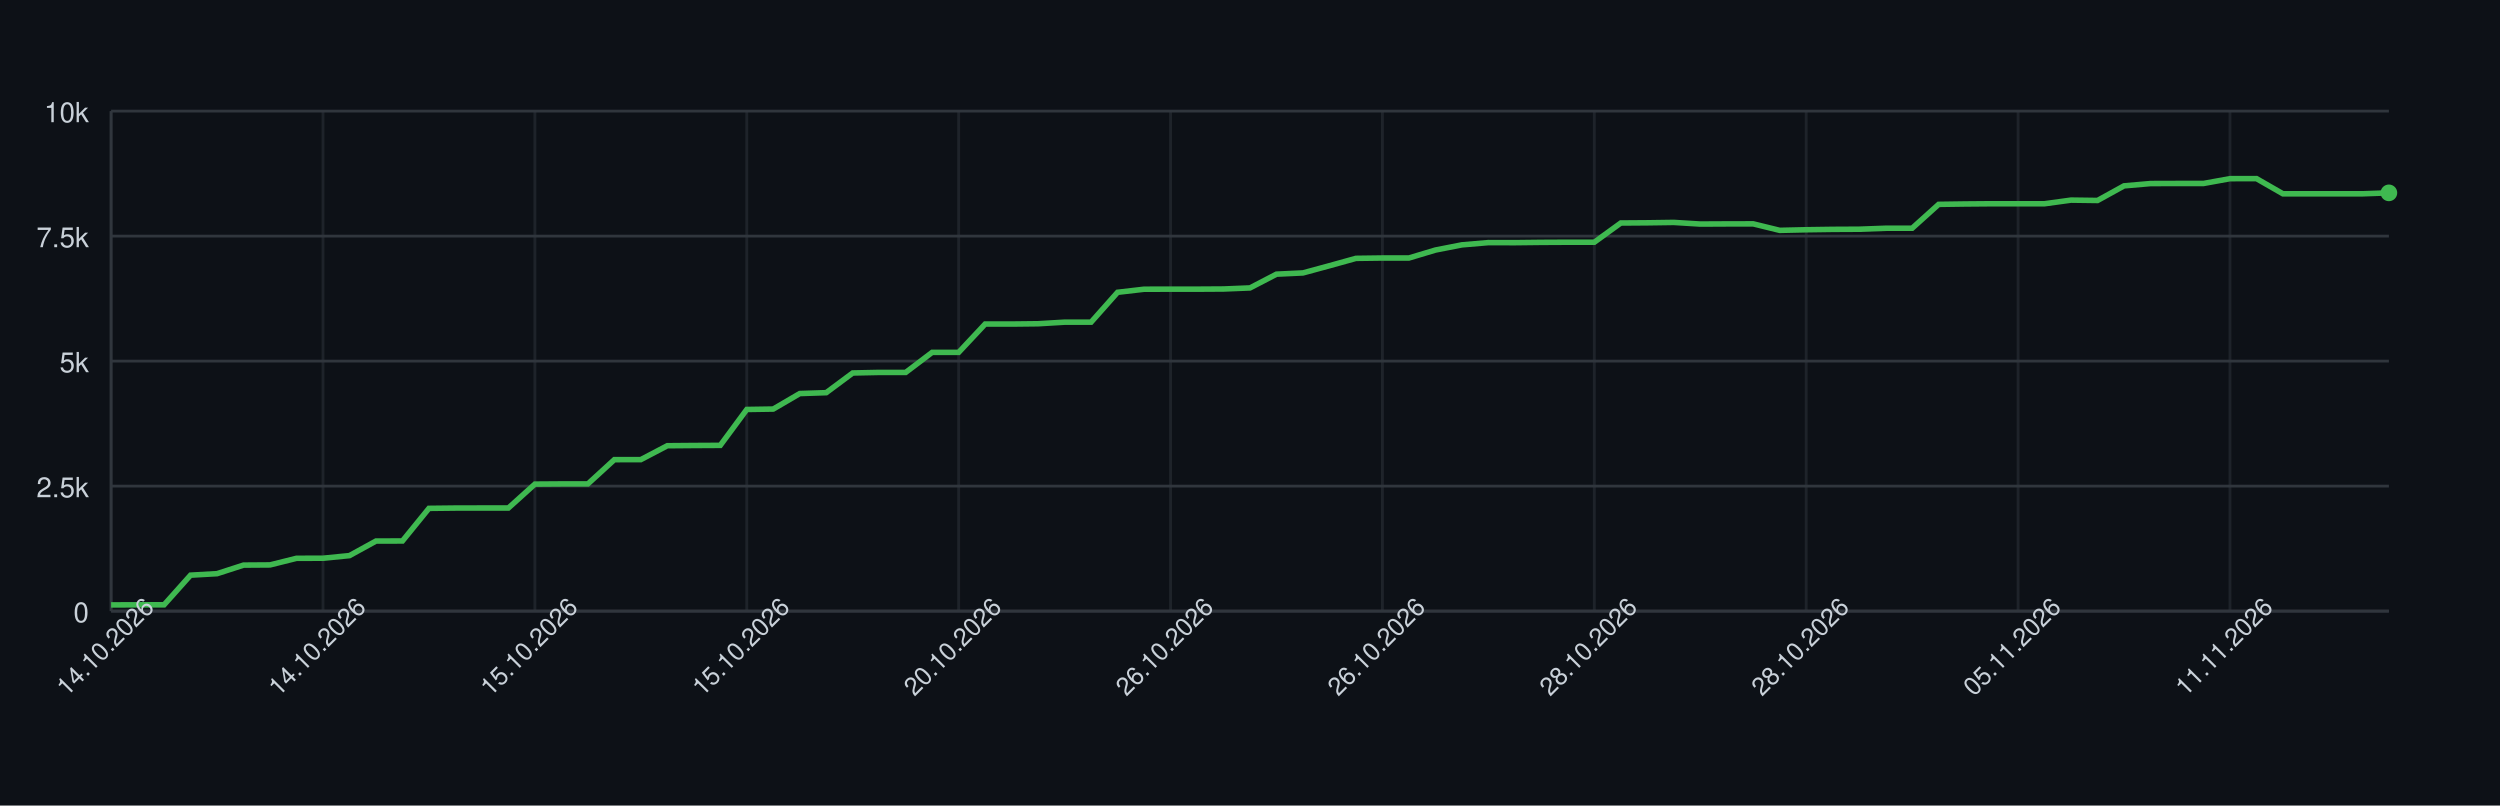
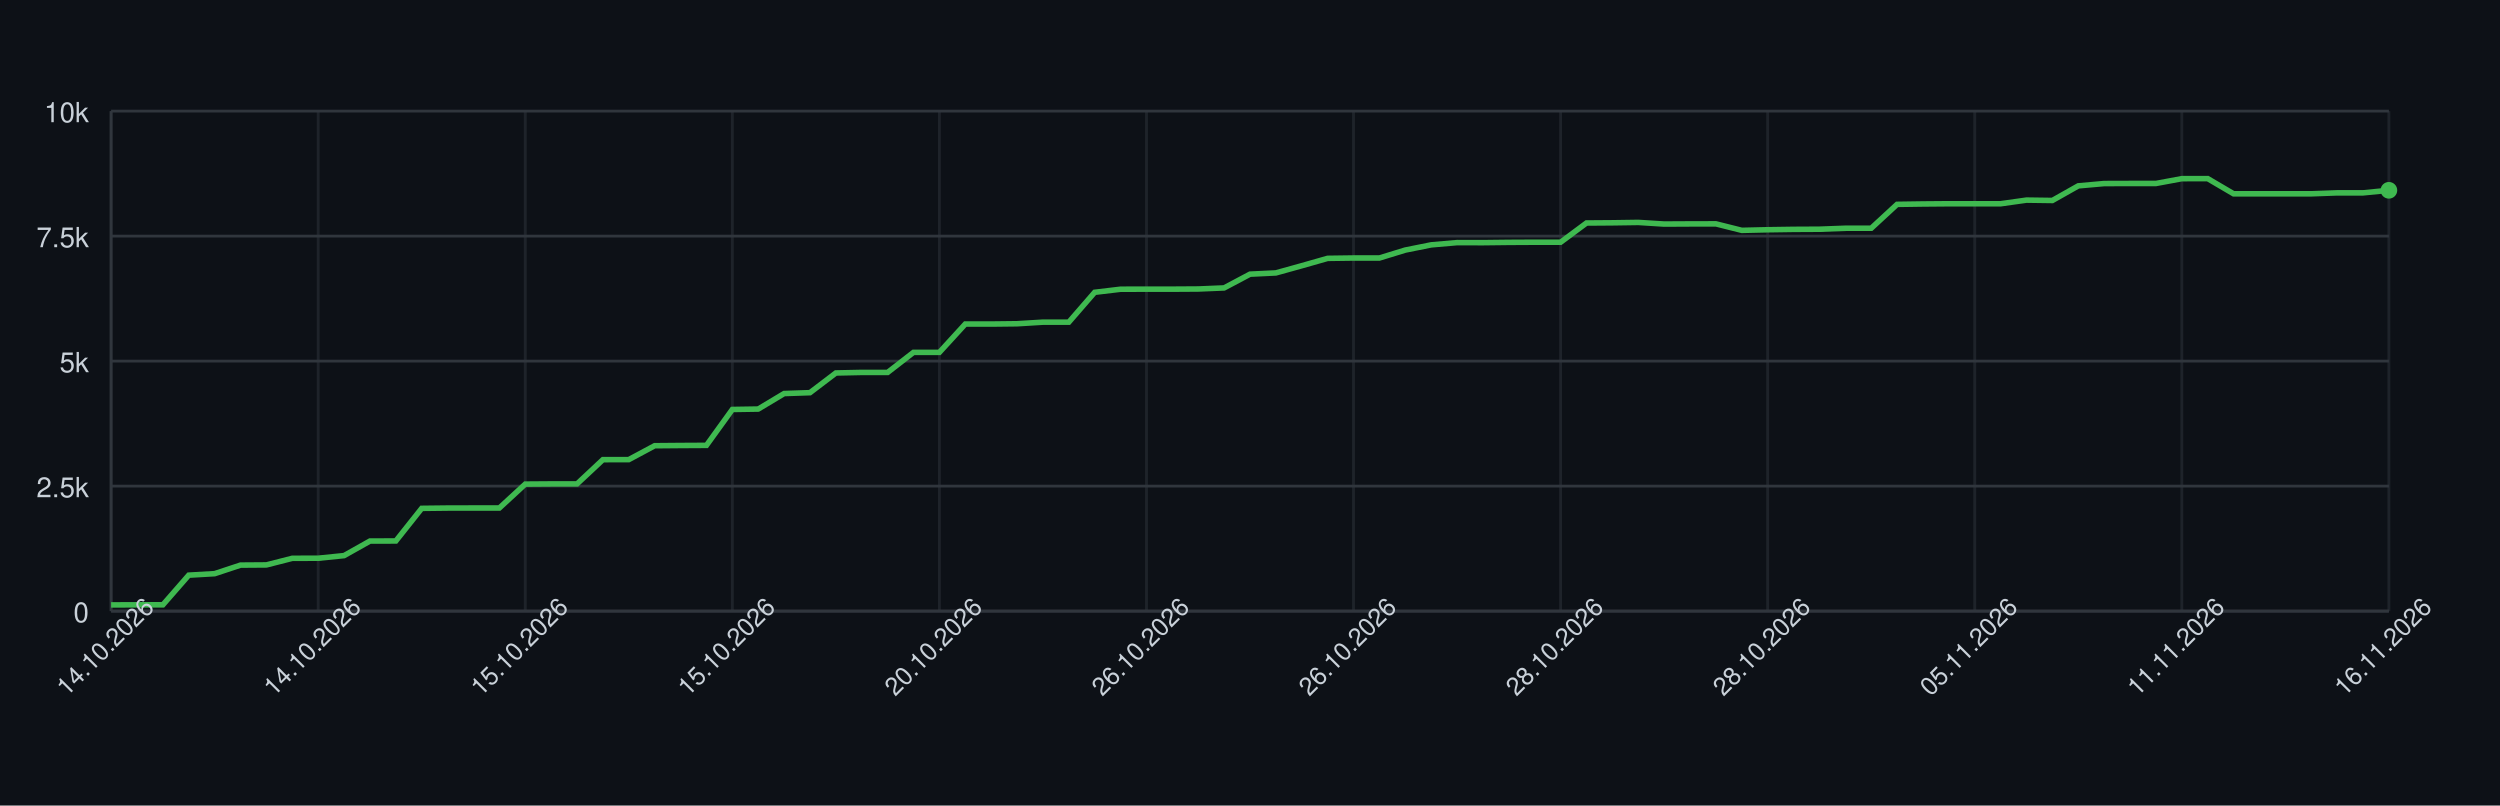
<svg xmlns="http://www.w3.org/2000/svg" width="900" height="290" style="font-family: -apple-system, BlinkMacSystemFont, 'Segoe UI', Helvetica, Arial, sans-serif;">
  <rect width="100%" height="100%" fill="#0d1117" />
  <g>
    <line x1="40" y1="220.00" x2="860" y2="220.00" stroke="#30363d" />
    <text x="32" y="224.00" font-size="10" fill="#c9d1d9" text-anchor="end">0</text>
    <line x1="40" y1="175.00" x2="860" y2="175.00" stroke="#30363d" />
    <text x="32" y="179.00" font-size="10" fill="#c9d1d9" text-anchor="end">2.5k</text>
    <line x1="40" y1="130.00" x2="860" y2="130.00" stroke="#30363d" />
    <text x="32" y="134.00" font-size="10" fill="#c9d1d9" text-anchor="end">5k</text>
    <line x1="40" y1="85.00" x2="860" y2="85.00" stroke="#30363d" />
    <text x="32" y="89.00" font-size="10" fill="#c9d1d9" text-anchor="end">7.5k</text>
    <line x1="40" y1="40.00" x2="860" y2="40.00" stroke="#30363d" />
    <text x="32" y="44.00" font-size="10" fill="#c9d1d9" text-anchor="end">10k</text>
    <line x1="40.00" y1="40" x2="40.00" y2="220" stroke="#30363d" opacity="0.5" />
-     <line x1="116.28" y1="40" x2="116.28" y2="220" stroke="#30363d" opacity="0.5" />
-     <line x1="192.56" y1="40" x2="192.56" y2="220" stroke="#30363d" opacity="0.5" />
-     <line x1="268.84" y1="40" x2="268.84" y2="220" stroke="#30363d" opacity="0.5" />
-     <line x1="345.12" y1="40" x2="345.12" y2="220" stroke="#30363d" opacity="0.5" />
-     <line x1="421.40" y1="40" x2="421.40" y2="220" stroke="#30363d" opacity="0.5" />
-     <line x1="497.67" y1="40" x2="497.67" y2="220" stroke="#30363d" opacity="0.5" />
-     <line x1="573.95" y1="40" x2="573.95" y2="220" stroke="#30363d" opacity="0.5" />
-     <line x1="650.23" y1="40" x2="650.23" y2="220" stroke="#30363d" opacity="0.5" />
-     <line x1="726.51" y1="40" x2="726.51" y2="220" stroke="#30363d" opacity="0.5" />
-     <line x1="802.79" y1="40" x2="802.79" y2="220" stroke="#30363d" opacity="0.5" />
+     <line x1="114.55" y1="40" x2="114.55" y2="220" stroke="#30363d" opacity="0.5" />
+     <line x1="189.09" y1="40" x2="189.09" y2="220" stroke="#30363d" opacity="0.5" />
+     <line x1="263.64" y1="40" x2="263.64" y2="220" stroke="#30363d" opacity="0.5" />
+     <line x1="338.18" y1="40" x2="338.18" y2="220" stroke="#30363d" opacity="0.5" />
+     <line x1="412.73" y1="40" x2="412.73" y2="220" stroke="#30363d" opacity="0.5" />
+     <line x1="487.27" y1="40" x2="487.27" y2="220" stroke="#30363d" opacity="0.5" />
+     <line x1="561.82" y1="40" x2="561.82" y2="220" stroke="#30363d" opacity="0.5" />
+     <line x1="636.36" y1="40" x2="636.36" y2="220" stroke="#30363d" opacity="0.5" />
+     <line x1="710.91" y1="40" x2="710.91" y2="220" stroke="#30363d" opacity="0.5" />
+     <line x1="785.45" y1="40" x2="785.45" y2="220" stroke="#30363d" opacity="0.5" />
+     <line x1="860.00" y1="40" x2="860.00" y2="220" stroke="#30363d" opacity="0.5" />
    <line x1="40" y1="220" x2="860" y2="220" stroke="#30363d" />
    <line x1="40" y1="40" x2="40" y2="220" stroke="#30363d" />
-     <path d="M 40.00 217.77 L 49.53 217.73 L 59.07 217.73 L 68.60 207.06 L 78.14 206.52 L 87.67 203.44 L 97.21 203.37 L 106.74 200.99 L 116.28 200.96 L 125.81 200.02 L 135.35 194.78 L 144.88 194.75 L 154.42 183.01 L 163.95 182.90 L 173.49 182.88 L 183.02 182.88 L 192.56 174.28 L 202.09 174.21 L 211.63 174.21 L 221.16 165.48 L 230.70 165.46 L 240.23 160.46 L 249.77 160.38 L 259.30 160.33 L 268.84 147.41 L 278.37 147.26 L 287.91 141.68 L 297.44 141.36 L 306.98 134.27 L 316.51 134.07 L 326.05 134.07 L 335.58 126.85 L 345.12 126.85 L 354.65 116.66 L 364.19 116.66 L 373.72 116.55 L 383.26 115.98 L 392.79 115.98 L 402.33 105.23 L 411.86 104.12 L 421.40 104.10 L 430.93 104.10 L 440.47 104.04 L 450.00 103.65 L 459.53 98.70 L 469.07 98.25 L 478.60 95.66 L 488.14 93.01 L 497.67 92.88 L 507.21 92.88 L 516.74 90.02 L 526.28 88.15 L 535.81 87.34 L 545.35 87.36 L 554.88 87.25 L 564.42 87.20 L 573.95 87.20 L 583.49 80.28 L 593.02 80.21 L 602.56 80.07 L 612.09 80.66 L 621.63 80.61 L 631.16 80.59 L 640.70 82.93 L 650.23 82.71 L 659.77 82.57 L 669.30 82.52 L 678.84 82.17 L 688.37 82.17 L 697.91 73.57 L 707.44 73.43 L 716.98 73.35 L 726.51 73.35 L 736.05 73.35 L 745.58 72.04 L 755.12 72.17 L 764.65 66.91 L 774.19 66.08 L 783.72 66.05 L 793.26 66.05 L 802.79 64.32 L 812.33 64.30 L 821.86 69.77 L 831.40 69.77 L 840.93 69.77 L 850.47 69.77 L 860.00 69.43" fill="none" stroke="#3fb950" stroke-width="2" />
-     <circle cx="860.00" cy="69.43" r="3" fill="#3fb950" />
+     <path d="M 40.00 217.77 L 49.32 217.73 L 58.64 217.73 L 67.95 207.06 L 77.27 206.52 L 86.59 203.44 L 95.91 203.37 L 105.23 200.99 L 114.55 200.96 L 123.86 200.02 L 133.18 194.78 L 142.50 194.75 L 151.82 183.01 L 161.14 182.90 L 170.45 182.88 L 179.77 182.88 L 189.09 174.28 L 198.41 174.21 L 207.73 174.21 L 217.05 165.48 L 226.36 165.46 L 235.68 160.46 L 245.00 160.38 L 254.32 160.33 L 263.64 147.41 L 272.95 147.26 L 282.27 141.68 L 291.59 141.36 L 300.91 134.27 L 310.23 134.07 L 319.55 134.07 L 328.86 126.85 L 338.18 126.85 L 347.50 116.66 L 356.82 116.66 L 366.14 116.55 L 375.45 115.98 L 384.77 115.98 L 394.09 105.23 L 403.41 104.12 L 412.73 104.10 L 422.05 104.10 L 431.36 104.04 L 440.68 103.65 L 450.00 98.70 L 459.32 98.25 L 468.64 95.66 L 477.95 93.01 L 487.27 92.88 L 496.59 92.88 L 505.91 90.02 L 515.23 88.15 L 524.55 87.34 L 533.86 87.36 L 543.18 87.25 L 552.50 87.20 L 561.82 87.20 L 571.14 80.28 L 580.45 80.21 L 589.77 80.07 L 599.09 80.66 L 608.41 80.61 L 617.73 80.59 L 627.05 82.93 L 636.36 82.71 L 645.68 82.57 L 655.00 82.52 L 664.32 82.17 L 673.64 82.17 L 682.95 73.57 L 692.27 73.43 L 701.59 73.35 L 710.91 73.35 L 720.23 73.35 L 729.55 72.04 L 738.86 72.17 L 748.18 66.91 L 757.50 66.08 L 766.82 66.05 L 776.14 66.05 L 785.45 64.32 L 794.77 64.30 L 804.09 69.77 L 813.41 69.77 L 822.73 69.77 L 832.05 69.77 L 841.36 69.43 L 850.68 69.43 L 860.00 68.51" fill="none" stroke="#3fb950" stroke-width="2" />
+     <circle cx="860.00" cy="68.51" r="3" fill="#3fb950" />
    <text x="40.00" y="235.00" font-size="9" fill="#c9d1d9" text-anchor="middle" transform="rotate(-45 40.00 235.00)">14.10.2026</text>
-     <text x="116.28" y="235.00" font-size="9" fill="#c9d1d9" text-anchor="middle" transform="rotate(-45 116.28 235.00)">14.10.2026</text>
-     <text x="192.56" y="235.00" font-size="9" fill="#c9d1d9" text-anchor="middle" transform="rotate(-45 192.56 235.00)">15.10.2026</text>
-     <text x="268.84" y="235.00" font-size="9" fill="#c9d1d9" text-anchor="middle" transform="rotate(-45 268.84 235.00)">15.10.2026</text>
-     <text x="345.12" y="235.00" font-size="9" fill="#c9d1d9" text-anchor="middle" transform="rotate(-45 345.12 235.00)">20.10.2026</text>
-     <text x="421.40" y="235.00" font-size="9" fill="#c9d1d9" text-anchor="middle" transform="rotate(-45 421.40 235.00)">26.10.2026</text>
-     <text x="497.67" y="235.00" font-size="9" fill="#c9d1d9" text-anchor="middle" transform="rotate(-45 497.67 235.00)">26.10.2026</text>
-     <text x="573.95" y="235.00" font-size="9" fill="#c9d1d9" text-anchor="middle" transform="rotate(-45 573.95 235.00)">28.10.2026</text>
-     <text x="650.23" y="235.00" font-size="9" fill="#c9d1d9" text-anchor="middle" transform="rotate(-45 650.23 235.00)">28.10.2026</text>
-     <text x="726.51" y="235.00" font-size="9" fill="#c9d1d9" text-anchor="middle" transform="rotate(-45 726.51 235.00)">05.11.2026</text>
-     <text x="802.79" y="235.00" font-size="9" fill="#c9d1d9" text-anchor="middle" transform="rotate(-45 802.79 235.00)">11.11.2026</text>
+     <text x="114.55" y="235.00" font-size="9" fill="#c9d1d9" text-anchor="middle" transform="rotate(-45 114.55 235.00)">14.10.2026</text>
+     <text x="189.09" y="235.00" font-size="9" fill="#c9d1d9" text-anchor="middle" transform="rotate(-45 189.09 235.00)">15.10.2026</text>
+     <text x="263.64" y="235.00" font-size="9" fill="#c9d1d9" text-anchor="middle" transform="rotate(-45 263.64 235.00)">15.10.2026</text>
+     <text x="338.18" y="235.00" font-size="9" fill="#c9d1d9" text-anchor="middle" transform="rotate(-45 338.18 235.00)">20.10.2026</text>
+     <text x="412.73" y="235.00" font-size="9" fill="#c9d1d9" text-anchor="middle" transform="rotate(-45 412.73 235.00)">26.10.2026</text>
+     <text x="487.27" y="235.00" font-size="9" fill="#c9d1d9" text-anchor="middle" transform="rotate(-45 487.27 235.00)">26.10.2026</text>
+     <text x="561.82" y="235.00" font-size="9" fill="#c9d1d9" text-anchor="middle" transform="rotate(-45 561.82 235.00)">28.10.2026</text>
+     <text x="636.36" y="235.00" font-size="9" fill="#c9d1d9" text-anchor="middle" transform="rotate(-45 636.36 235.00)">28.10.2026</text>
+     <text x="710.91" y="235.00" font-size="9" fill="#c9d1d9" text-anchor="middle" transform="rotate(-45 710.91 235.00)">05.11.2026</text>
+     <text x="785.45" y="235.00" font-size="9" fill="#c9d1d9" text-anchor="middle" transform="rotate(-45 785.45 235.00)">11.11.2026</text>
+     <text x="860.00" y="235.00" font-size="9" fill="#c9d1d9" text-anchor="middle" transform="rotate(-45 860.00 235.00)">16.11.2026</text>
  </g>
</svg>
